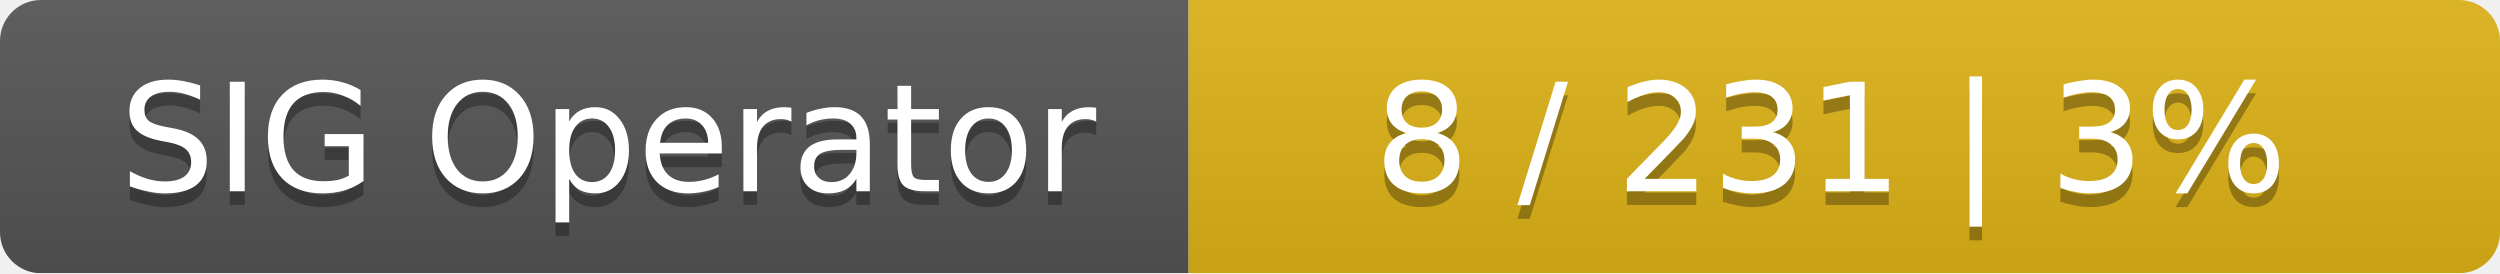
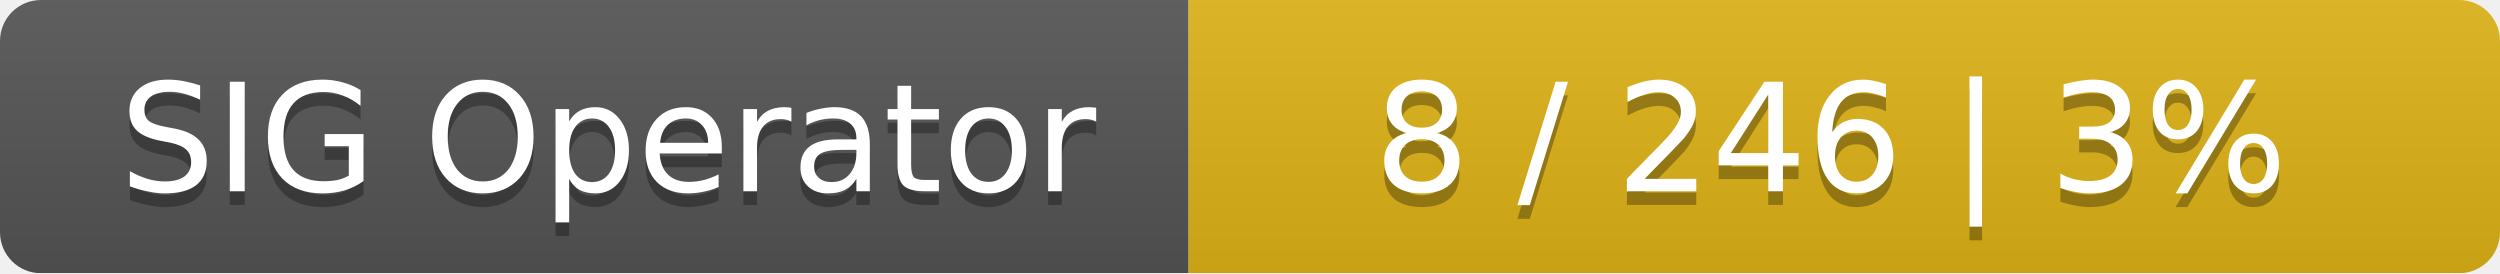
<svg xmlns="http://www.w3.org/2000/svg" width="183" height="20">
  <linearGradient id="smooth" x2="0" y2="100%">
    <stop offset="0" stop-color="#bbb" stop-opacity=".1" />
    <stop offset="1" stop-opacity=".1" />
  </linearGradient>
  <mask id="round">
    <rect width="183" height="20" rx="3" fill="#fff" />
  </mask>
  <g mask="url(#round)">
    <rect width="87" height="20" fill="#555" />
    <rect x="87" width="96" height="20" fill="#dfb317" />
    <rect width="183" height="20" fill="url(#smooth)" />
  </g>
  <g fill="#fff" text-anchor="middle" font-family="DejaVu Sans,Verdana,Geneva,sans-serif" font-size="11">
    <text x="44.5" y="15" fill="#010101" fill-opacity=".3">SIG Operator</text>
    <text x="44.5" y="14">SIG Operator</text>
-     <text x="134" y="15" fill="#010101" fill-opacity=".3">8 / 231    |    3%</text>
-     <text x="134" y="14">8 / 231    |    3%</text>
+     <text x="134" y="15" fill="#010101" fill-opacity=".3">8 / 246    |    3%</text>
+     <text x="134" y="14">8 / 246    |    3%</text>
  </g>
</svg>
